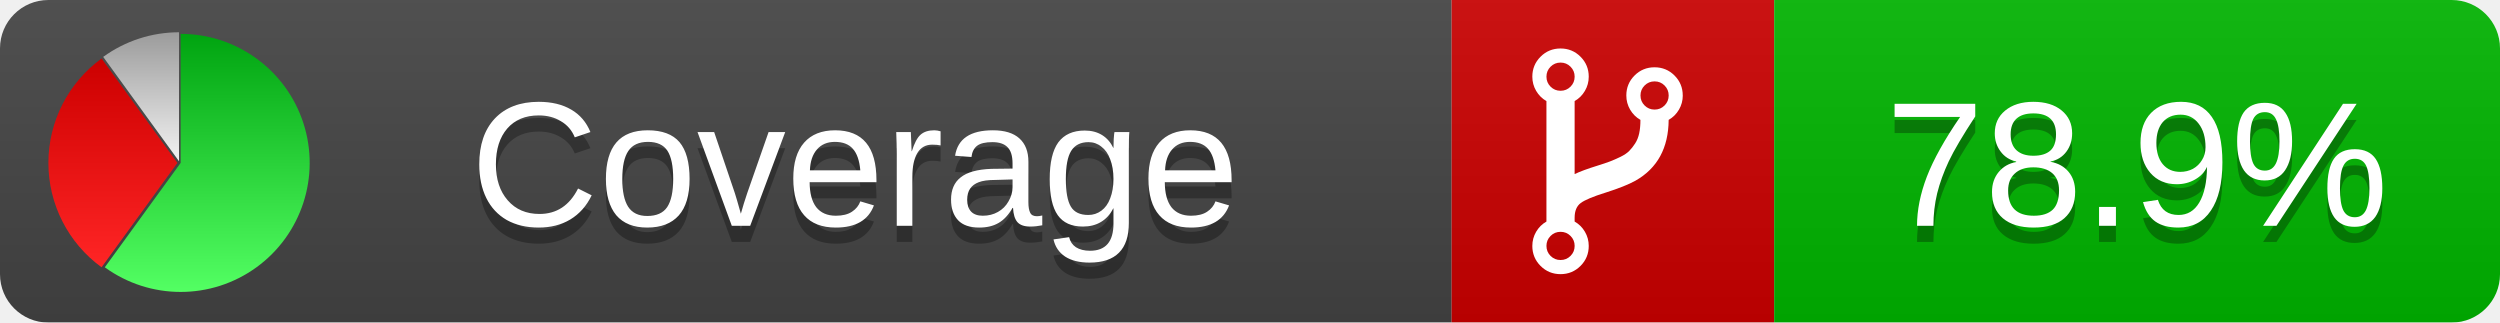
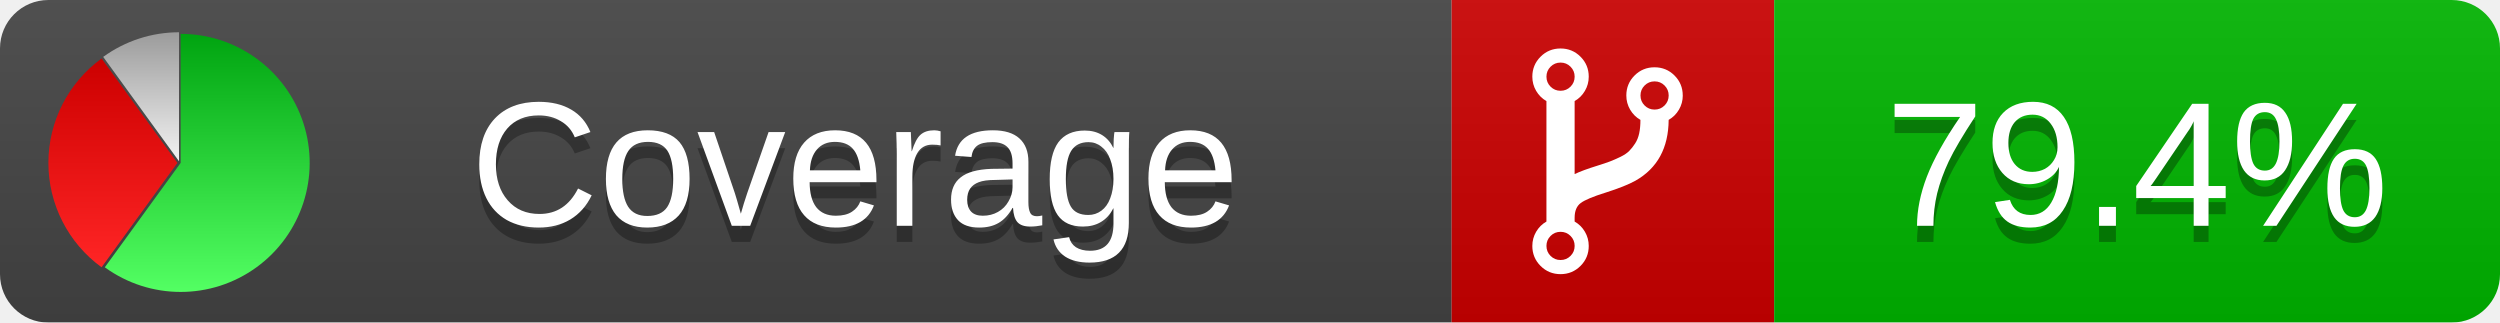
<svg xmlns="http://www.w3.org/2000/svg" xmlns:xlink="http://www.w3.org/1999/xlink" width="155" height="20">
  <style type="text/css">
          
            @keyframes fadeout {
              0 % { visibility: visible; opacity: 1; }
              40% { visibility: visible; opacity: 1; }
              50% { visibility: hidden; opacity: 0; }
              90% { visibility: hidden; opacity: 0; }
              100% { visibility: visible; opacity: 1; }
            }
            @keyframes fadein {
              0% { visibility: hidden; opacity: 0; }
              40% { visibility: hidden; opacity: 0; }
              50% { visibility: visible; opacity: 1; }
              90% { visibility: visible; opacity: 1; }
              100% { visibility: hidden; opacity: 0; }
            }
            .linecoverage {
                animation-duration: 10s;
                animation-name: fadeout;
                animation-iteration-count: infinite;
            }
            .branchcoverage {
                animation-duration: 10s;
                animation-name: fadein;
                animation-iteration-count: infinite;
            }
          
    </style>
  <defs>
    <linearGradient id="gradient" x2="0" y2="100%">
      <stop offset="0" stop-color="#bbb" stop-opacity=".1" />
      <stop offset="1" stop-opacity=".1" />
    </linearGradient>
    <linearGradient id="green" x2="0" y2="100%">
      <stop offset="0" stop-color="#00A410" />
      <stop offset="1" stop-color="#53FF63" />
    </linearGradient>
    <linearGradient id="red" x2="0" y2="100%">
      <stop offset="0" stop-color="#C00" />
      <stop offset="1" stop-color="#FF2525" />
    </linearGradient>
    <linearGradient id="gray" x2="0" y2="100%">
      <stop offset="0" stop-color="#9B9B9B" />
      <stop offset="1" stop-color="#F3F3F3" />
    </linearGradient>
    <mask id="mask">
      <rect width="155" height="20" rx="3" fill="#fff" />
    </mask>
    <g id="icon">
      <path style="fill:url(#green);" d="M205,202.5 l0,-200 a200,200 0 1,1 -117.558,361.803 z" />
      <path style="fill:url(#red);" d="M200,202.5 l-117.558,161.803 a200,200 0 0,1 0,-323.607 z" />
      <path style="fill:url(#gray);" d="M202.5,200 l-117.558,-161.803 a200,200 0 0,1 117.558,-38.196 z" />
    </g>
  </defs>
  <g mask="url(#mask)">
    <rect x="0" y="0" width="90" height="20" fill="#444" />
    <rect x="90" y="0" width="20" height="20" fill="#c00" />
    <rect x="110" y="0" width="45" height="20" fill="#00B600" />
    <rect x="0" y="0" width="155" height="20" fill="url(#gradient)" />
  </g>
  <g>
    <path class="" fill="#fff" d="m 97.628,15.247 q 0,-0.364 -0.255,-0.619 -0.255,-0.255 -0.619,-0.255 -0.364,0 -0.619,0.255 -0.255,0.255 -0.255,0.619 0,0.364 0.255,0.619 0.255,0.255 0.619,0.255 0.364,0 0.619,-0.255 0.255,-0.255 0.255,-0.619 z m 0,-10.493 q 0,-0.364 -0.255,-0.619 -0.255,-0.255 -0.619,-0.255 -0.364,0 -0.619,0.255 -0.255,0.255 -0.255,0.619 0,0.364 0.255,0.619 0.255,0.255 0.619,0.255 0.364,0 0.619,-0.255 0.255,-0.255 0.255,-0.619 z m 5.83,1.166 q 0,-0.364 -0.255,-0.619 -0.255,-0.255 -0.619,-0.255 -0.364,0 -0.619,0.255 -0.255,0.255 -0.255,0.619 0,0.364 0.255,0.619 0.255,0.255 0.619,0.255 0.364,0 0.619,-0.255 0.255,-0.255 0.255,-0.619 z m 0.874,0 q 0,0.474 -0.237,0.879 -0.237,0.405 -0.638,0.633 -0.018,2.614 -2.059,3.771 -0.619,0.346 -1.849,0.738 -1.166,0.364 -1.544,0.647 -0.378,0.282 -0.378,0.911 l 0,0.237 q 0.401,0.228 0.638,0.633 0.237,0.405 0.237,0.879 0,0.729 -0.51,1.239 -0.51,0.51 -1.239,0.51 -0.729,0 -1.239,-0.51 -0.51,-0.51 -0.51,-1.239 0,-0.474 0.237,-0.879 0.237,-0.405 0.638,-0.633 l 0,-7.469 q -0.401,-0.228 -0.638,-0.633 -0.237,-0.405 -0.237,-0.879 0,-0.729 0.51,-1.239 0.51,-0.51 1.239,-0.51 0.729,0 1.239,0.51 0.51,0.51 0.51,1.239 0,0.474 -0.237,0.879 -0.237,0.405 -0.638,0.633 l 0,4.527 q 0.492,-0.237 1.403,-0.519 0.501,-0.155 0.797,-0.269 0.296,-0.114 0.642,-0.282 0.346,-0.169 0.537,-0.36 0.191,-0.191 0.369,-0.465 0.178,-0.273 0.255,-0.633 0.077,-0.36 0.077,-0.833 -0.401,-0.228 -0.638,-0.633 -0.237,-0.405 -0.237,-0.879 0,-0.729 0.51,-1.239 0.51,-0.51 1.239,-0.51 0.729,0 1.239,0.51 0.51,0.51 0.51,1.239 z" />
  </g>
  <g fill="#fff" text-anchor="middle" font-family="Verdana,Arial,Geneva,sans-serif" font-size="11">
    <a xlink:href="https://github.com/danielpalme/ReportGenerator" target="_top">
      <use xlink:href="#icon" transform="translate(3,2) scale(.04)" />
    </a>
    <text x="53" y="15" fill="#010101" fill-opacity=".3">Coverage</text>
    <text x="53" y="14" fill="#fff">Coverage</text>
-     <text class="" x="132.5" y="15" fill="#010101" fill-opacity=".3">78.9%</text>
-     <text class="" x="132.5" y="14">78.9%</text>
+     <text class="" x="132.5" y="15" fill="#010101" fill-opacity=".3">79.4%</text>
+     <text class="" x="132.5" y="14">79.4%</text>
  </g>
  <g>
    <rect class="" x="90" y="0" width="65" height="20" fill-opacity="0" />
  </g>
</svg>
